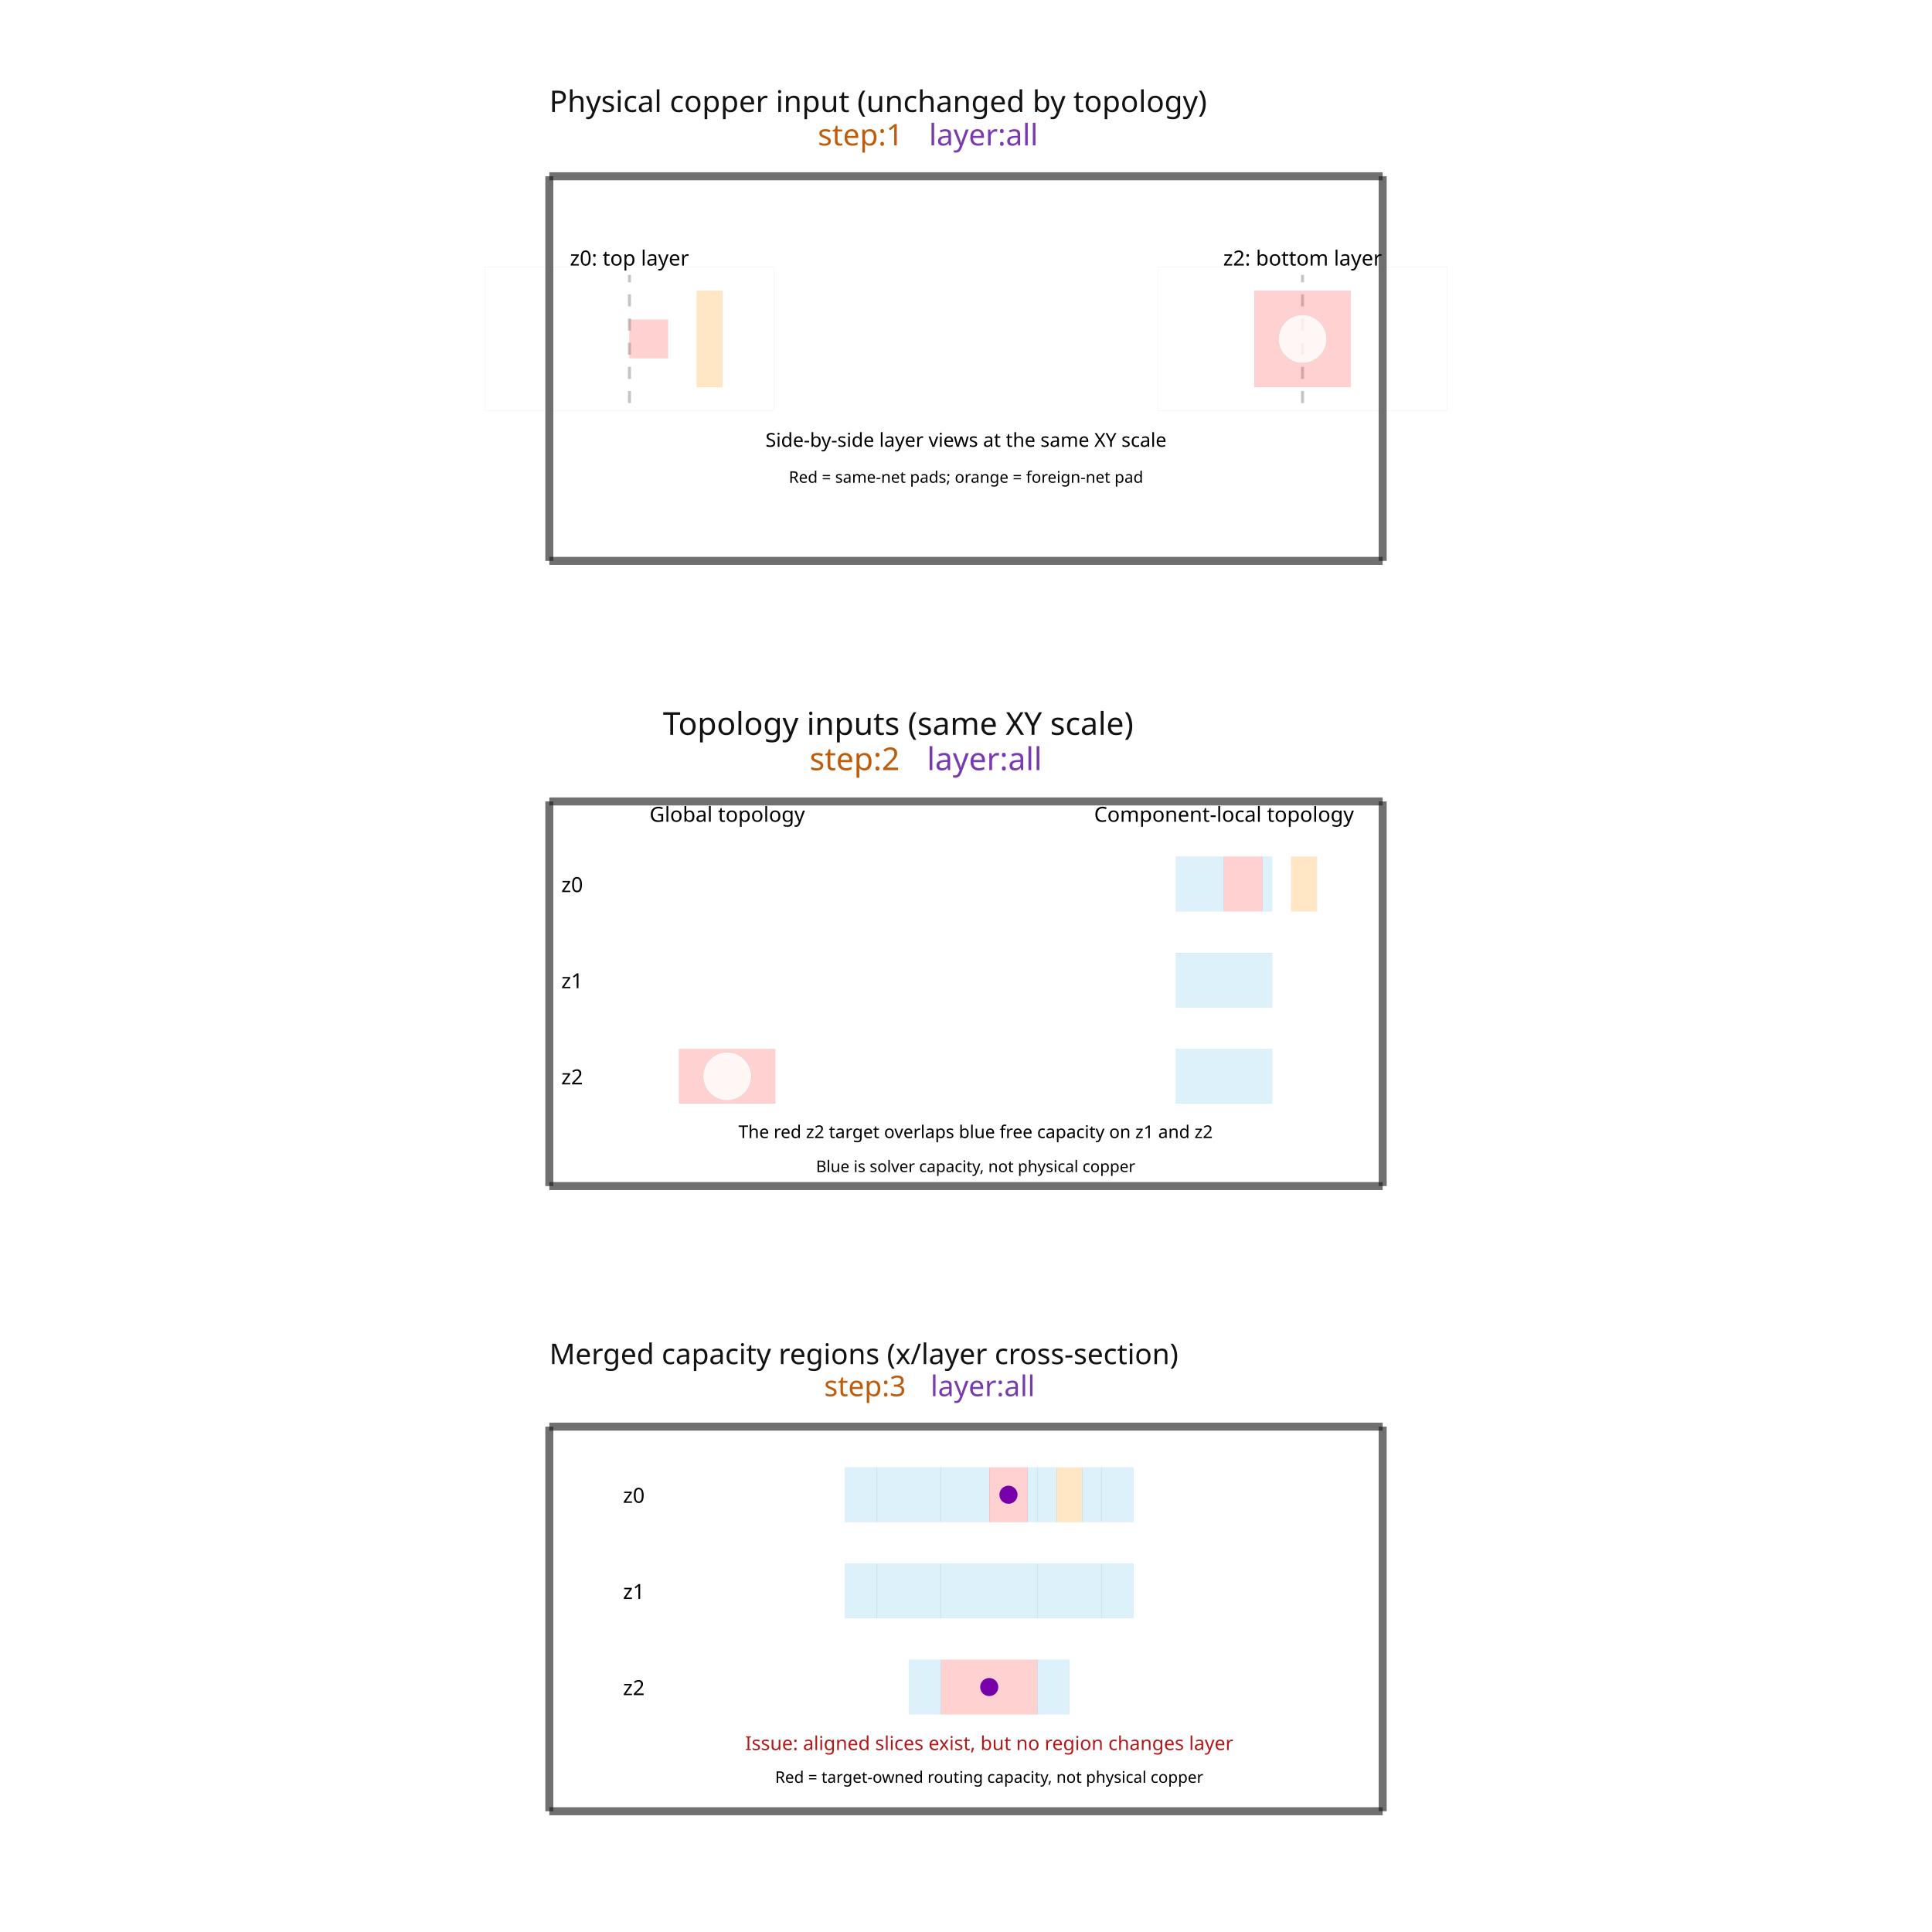
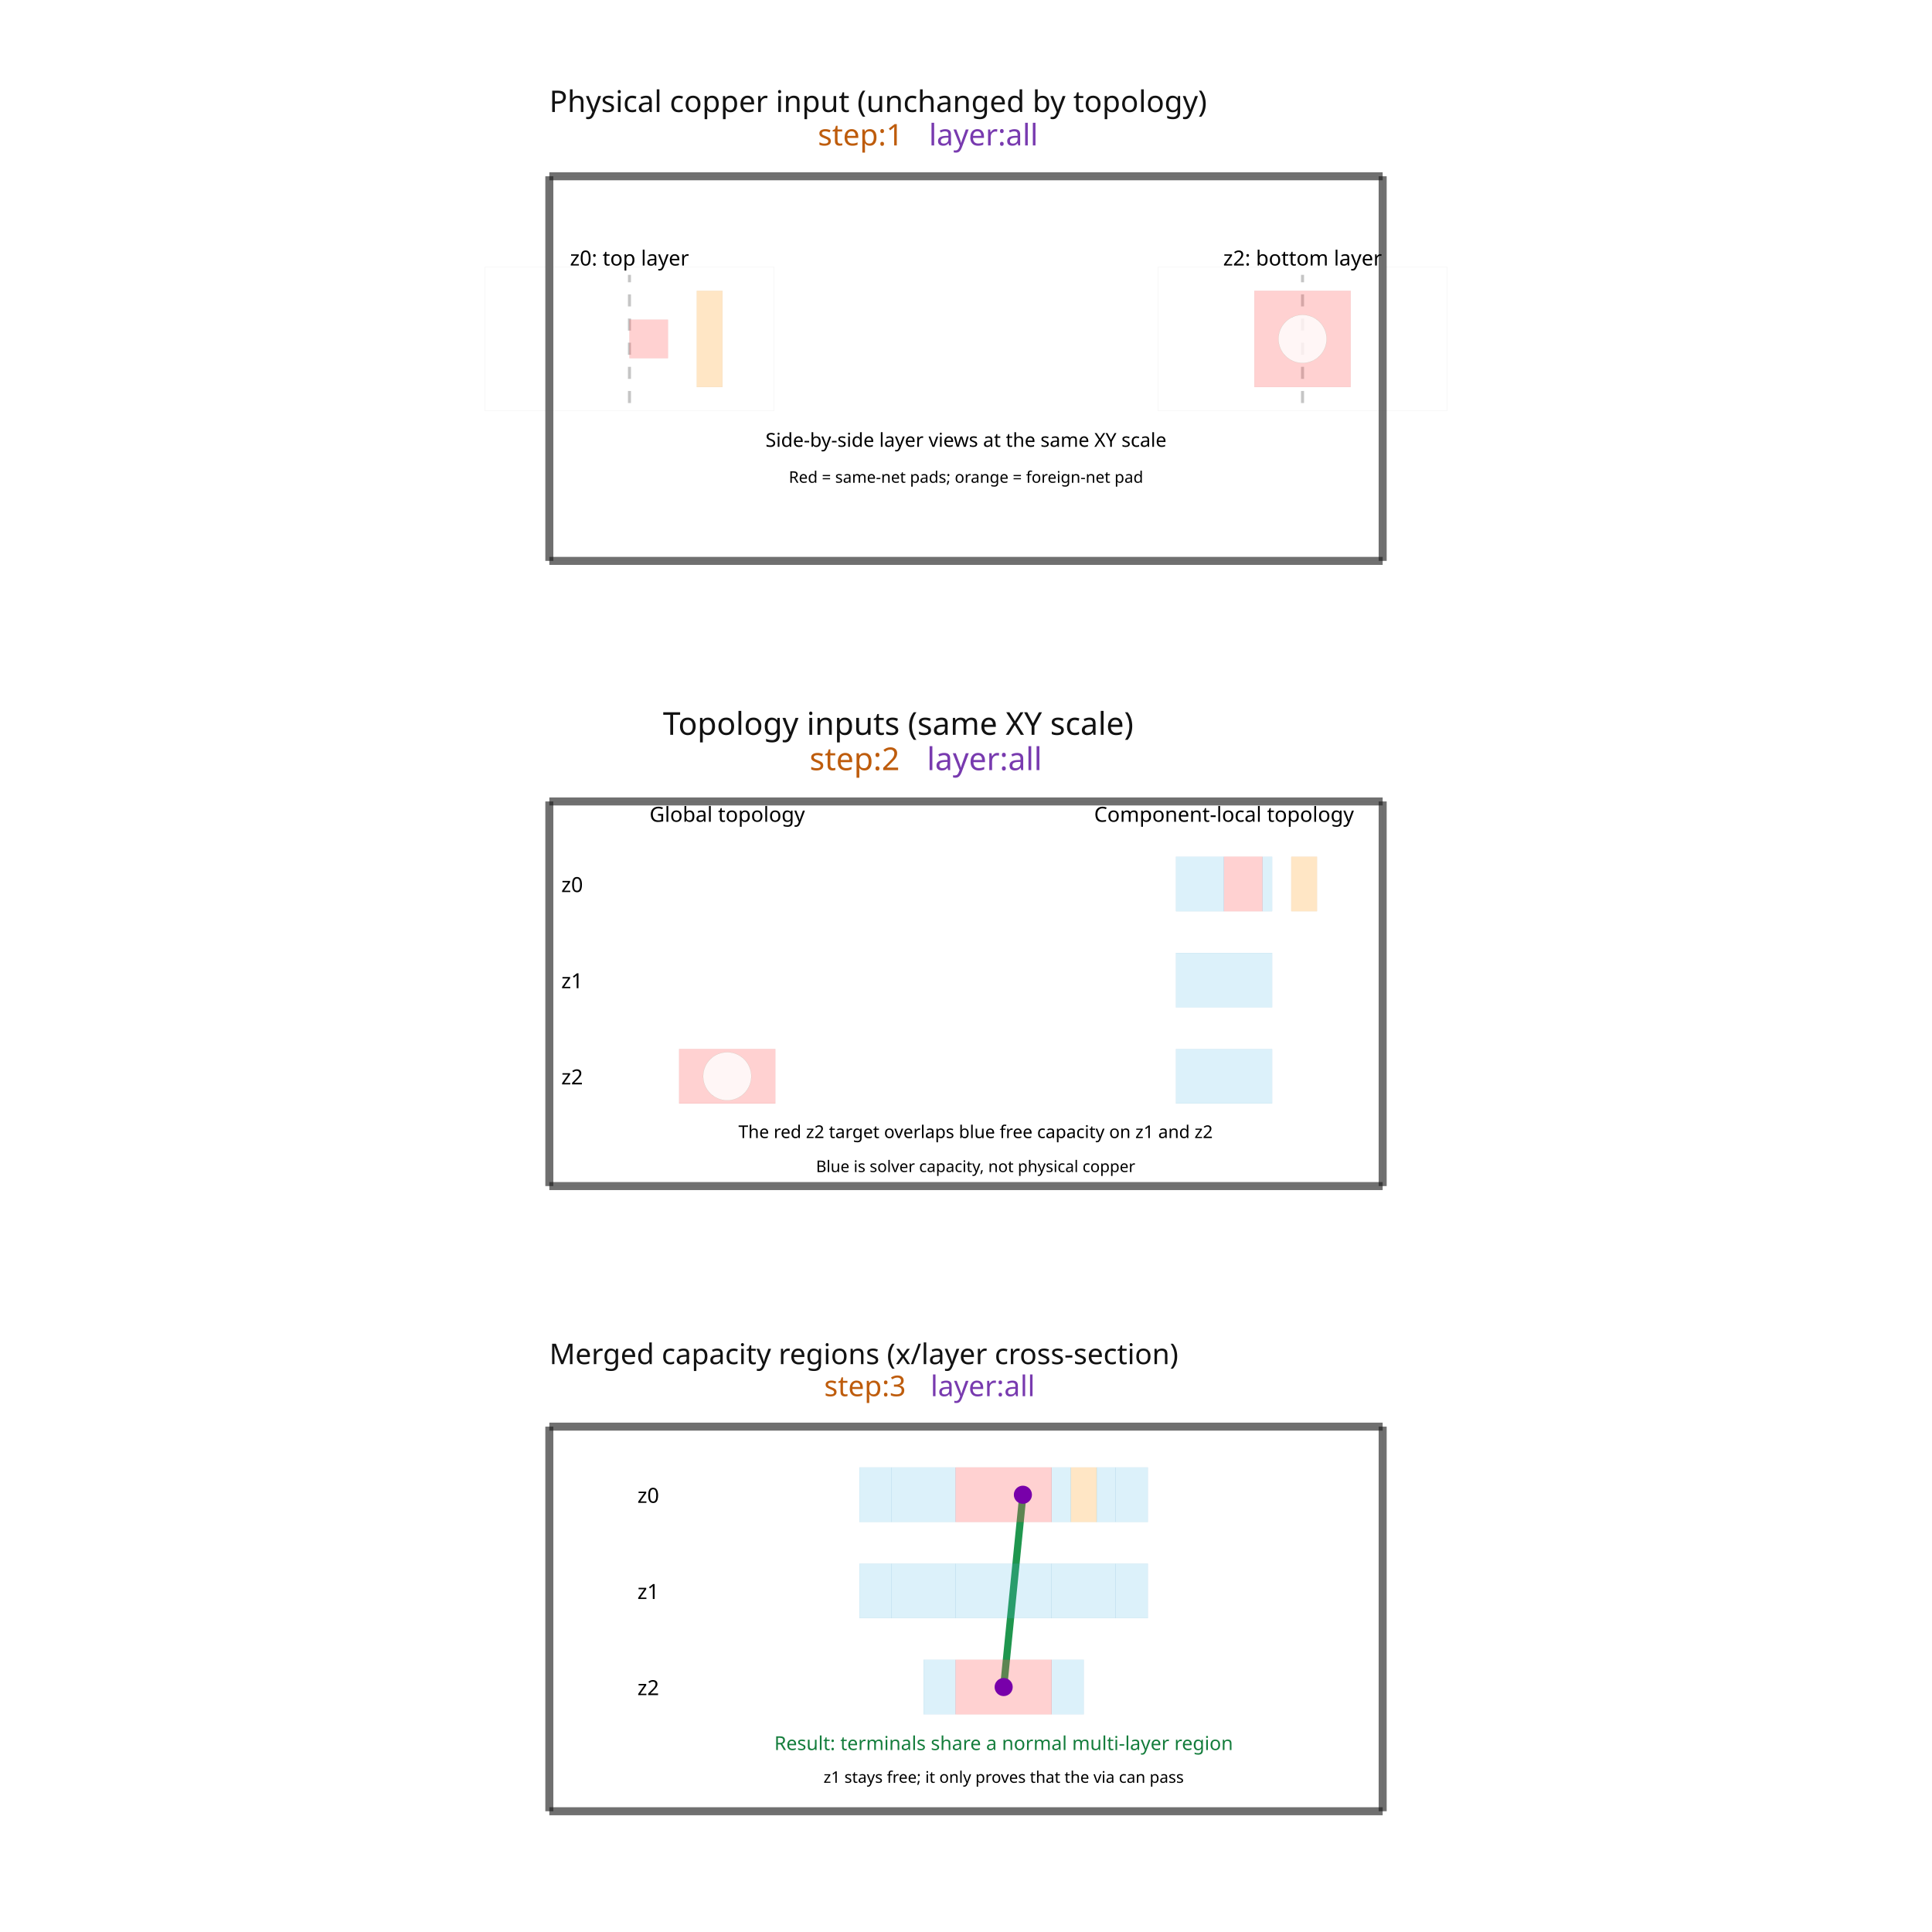
<svg xmlns="http://www.w3.org/2000/svg" width="640" height="640" viewBox="0 0 640 640">
  <rect width="100%" height="100%" fill="white" />
  <g>
    <polyline data-points="0,0 5.2,0" data-type="line" data-label="" points="181.974,185.803 458.026,185.803" fill="none" stroke="rgba(25,25,25,0.62)" stroke-width="2.654" />
  </g>
  <g>
    <polyline data-points="5.2,0 5.2,2.4" data-type="line" data-label="" points="458.026,185.803 458.026,58.395" fill="none" stroke="rgba(25,25,25,0.62)" stroke-width="2.654" />
  </g>
  <g>
    <polyline data-points="5.2,2.4 0,2.4" data-type="line" data-label="" points="458.026,58.395 181.974,58.395" fill="none" stroke="rgba(25,25,25,0.62)" stroke-width="2.654" />
  </g>
  <g>
    <polyline data-points="0,2.4 0,0" data-type="line" data-label="" points="181.974,58.395 181.974,185.803" fill="none" stroke="rgba(25,25,25,0.62)" stroke-width="2.654" />
  </g>
  <g>
    <polyline data-points="0.5,0.9849999999999998 0.5,1.7849999999999997" data-type="line" data-label="same local x=0 reference" points="208.518,133.513 208.518,91.043" fill="none" stroke="rgba(90,90,90,0.35)" stroke-width="1px" stroke-dasharray="4 4" />
  </g>
  <g>
    <polyline data-points="4.7,0.9849999999999998 4.7,1.7849999999999997" data-type="line" data-label="same local x=0 reference" points="431.482,133.513 431.482,91.043" fill="none" stroke="rgba(90,90,90,0.35)" stroke-width="1px" stroke-dasharray="4 4" />
  </g>
  <g>
    <polyline data-points="0,-3.9011199999999997 5.2,-3.9011199999999997" data-type="line" data-label="" points="181.974,392.902 458.026,392.902" fill="none" stroke="rgba(25,25,25,0.62)" stroke-width="2.654" />
  </g>
  <g>
    <polyline data-points="5.2,-3.9011199999999997 5.2,-1.5011199999999998" data-type="line" data-label="" points="458.026,392.902 458.026,265.493" fill="none" stroke="rgba(25,25,25,0.62)" stroke-width="2.654" />
  </g>
  <g>
    <polyline data-points="5.2,-1.5011199999999998 0,-1.5011199999999998" data-type="line" data-label="" points="458.026,265.493 181.974,265.493" fill="none" stroke="rgba(25,25,25,0.62)" stroke-width="2.654" />
  </g>
  <g>
    <polyline data-points="0,-1.5011199999999998 0,-3.9011199999999997" data-type="line" data-label="" points="181.974,265.493 181.974,392.902" fill="none" stroke="rgba(25,25,25,0.62)" stroke-width="2.654" />
  </g>
  <g>
    <polyline data-points="0,-7.802239999999999 5.2,-7.802239999999999" data-type="line" data-label="" points="181.974,600 458.026,600" fill="none" stroke="rgba(25,25,25,0.62)" stroke-width="2.654" />
  </g>
  <g>
    <polyline data-points="5.2,-7.802239999999999 5.2,-5.402239999999999" data-type="line" data-label="" points="458.026,600 458.026,472.591" fill="none" stroke="rgba(25,25,25,0.62)" stroke-width="2.654" />
  </g>
  <g>
    <polyline data-points="5.2,-5.402239999999999 0,-5.402239999999999" data-type="line" data-label="" points="458.026,472.591 181.974,472.591" fill="none" stroke="rgba(25,25,25,0.62)" stroke-width="2.654" />
  </g>
  <g>
    <polyline data-points="0,-5.402239999999999 0,-7.802239999999999" data-type="line" data-label="" points="181.974,472.591 181.974,600" fill="none" stroke="rgba(25,25,25,0.62)" stroke-width="2.654" />
+   </g>
+   <g>
+     <polyline data-points="2.9550000000000005,-5.82724 2.8350000000000004,-7.027239999999999" data-type="line" data-label="legal cross-layer capacity path" points="338.846,495.153 332.475,558.858" fill="none" stroke="rgba(20,145,70,0.95)" stroke-width="2.389" />
  </g>
  <g>
    <rect data-type="rect" data-label="Physical copper input (unchanged by topology) step:1 layer:all" data-x="2.6" data-y="1.2" x="181.974" y="58.395" width="276.052" height="127.409" fill="rgba(255,255,255,0)" stroke="rgba(25,25,25,0.42)" stroke-width="0.019" />
  </g>
  <g>
    <rect data-type="rect" data-label="top layer view" data-x="0.5" data-y="1.3849999999999998" x="160.739" y="88.389" width="95.556" height="47.778" fill="rgba(255,255,255,0)" stroke="rgba(90,90,90,0.65)" stroke-width="0.019" />
  </g>
  <g>
    <rect data-type="rect" data-label="bottom layer view" data-x="4.7" data-y="1.3849999999999998" x="383.704" y="88.389" width="95.556" height="47.778" fill="rgba(255,255,255,0)" stroke="rgba(90,90,90,0.65)" stroke-width="0.019" />
  </g>
  <g>
    <rect data-type="rect" data-label="top copper pad" data-x="0.6200000000000001" data-y="1.3849999999999998" x="208.518" y="105.908" width="12.741" height="12.741" fill="rgba(255,90,90,0.28)" stroke="rgba(190,25,25,0.9)" stroke-width="0.019" />
  </g>
  <g>
    <rect data-type="rect" data-label="foreign-net top pad" data-x="1" data-y="1.3849999999999998" x="230.814" y="96.352" width="8.494" height="31.852" fill="rgba(255,170,60,0.3)" stroke="rgba(190,105,10,0.9)" stroke-width="0.019" />
  </g>
  <g>
    <rect data-type="rect" data-label="bottom copper pad" data-x="4.7" data-y="1.3849999999999998" x="415.556" y="96.352" width="31.852" height="31.852" fill="rgba(255,90,90,0.28)" stroke="rgba(190,25,25,0.9)" stroke-width="0.019" />
  </g>
  <g>
    <rect data-type="rect" data-label="Topology inputs (same XY scale) step:2 layer:all" data-x="2.6" data-y="-2.7011199999999995" x="181.974" y="265.493" width="276.052" height="127.409" fill="rgba(255,255,255,0)" stroke="rgba(25,25,25,0.42)" stroke-width="0.019" />
  </g>
  <g>
    <rect data-type="rect" data-label="global target z2" data-x="1.11" data-y="-3.2161199999999996" x="224.974" y="347.512" width="31.852" height="18.05" fill="rgba(255,90,90,0.28)" stroke="rgba(190,25,25,0.9)" stroke-width="0.019" />
  </g>
  <g>
    <rect data-type="rect" data-label="same-net target z0" data-x="4.33" data-y="-2.0161199999999995" x="405.47" y="283.808" width="12.741" height="18.05" fill="rgba(255,90,90,0.28)" stroke="rgba(190,25,25,0.9)" stroke-width="0.019" />
  </g>
  <g>
    <rect data-type="rect" data-label="foreign target z0" data-x="4.71" data-y="-2.0161199999999995" x="427.766" y="283.808" width="8.494" height="18.05" fill="rgba(255,170,60,0.3)" stroke="rgba(190,105,10,0.9)" stroke-width="0.019" />
  </g>
  <g>
    <rect data-type="rect" data-label="component free z0" data-x="4.0600000000000005" data-y="-2.0161199999999995" x="389.544" y="283.808" width="15.926" height="18.05" fill="rgba(80,185,230,0.2)" stroke="rgba(20,125,175,0.72)" stroke-width="0.019" />
  </g>
  <g>
    <rect data-type="rect" data-label="component free z0" data-x="4.48" data-y="-2.0161199999999995" x="418.211" y="283.808" width="3.185" height="18.05" fill="rgba(80,185,230,0.2)" stroke="rgba(20,125,175,0.72)" stroke-width="0.019" />
  </g>
  <g>
    <rect data-type="rect" data-label="component free z1" data-x="4.21" data-y="-2.6161199999999996" x="389.544" y="315.66" width="31.852" height="18.05" fill="rgba(80,185,230,0.2)" stroke="rgba(20,125,175,0.72)" stroke-width="0.019" />
  </g>
  <g>
    <rect data-type="rect" data-label="component free z2" data-x="4.21" data-y="-3.2161199999999996" x="389.544" y="347.512" width="31.852" height="18.05" fill="rgba(80,185,230,0.2)" stroke="rgba(20,125,175,0.72)" stroke-width="0.019" />
  </g>
  <g>
    <rect data-type="rect" data-label="Merged capacity regions (x/layer cross-section) step:3 layer:all" data-x="2.6" data-y="-6.602239999999999" x="181.974" y="472.591" width="276.052" height="127.409" fill="rgba(255,255,255,0)" stroke="rgba(25,25,25,0.42)" stroke-width="0.019" />
  </g>
  <g>
-     <rect data-type="rect" data-label="free-left-z0 z0" data-x="1.945" data-y="-5.82724" x="279.919" y="486.129" width="10.617" height="18.05" fill="rgba(80,185,230,0.2)" stroke="rgba(20,125,175,0.72)" stroke-width="0.019" />
+     <rect data-type="rect" data-label="free-left-z0 z0" data-x="2.035" data-y="-5.82724" x="284.697" y="486.129" width="10.617" height="18.05" fill="rgba(80,185,230,0.2)" stroke="rgba(20,125,175,0.72)" stroke-width="0.019" />
  </g>
  <g>
-     <rect data-type="rect" data-label="free-left-z1 z1" data-x="1.945" data-y="-6.427239999999999" x="279.919" y="517.981" width="10.617" height="18.05" fill="rgba(80,185,230,0.2)" stroke="rgba(20,125,175,0.72)" stroke-width="0.019" />
+     <rect data-type="rect" data-label="free-left-z1 z1" data-x="2.035" data-y="-6.427239999999999" x="284.697" y="517.981" width="10.617" height="18.05" fill="rgba(80,185,230,0.2)" stroke="rgba(20,125,175,0.72)" stroke-width="0.019" />
  </g>
  <g>
-     <rect data-type="rect" data-label="topology_merge_2 z0" data-x="2.245" data-y="-5.82724" x="290.537" y="486.129" width="21.235" height="18.05" fill="rgba(80,185,230,0.2)" stroke="rgba(20,125,175,0.72)" stroke-width="0.019" />
+     <rect data-type="rect" data-label="topology_merge_2 z0" data-x="2.3350000000000004" data-y="-5.82724" x="295.315" y="486.129" width="21.235" height="18.05" fill="rgba(80,185,230,0.2)" stroke="rgba(20,125,175,0.72)" stroke-width="0.019" />
  </g>
  <g>
-     <rect data-type="rect" data-label="topology_merge_3 z1" data-x="2.245" data-y="-6.427239999999999" x="290.537" y="517.981" width="21.235" height="18.05" fill="rgba(80,185,230,0.2)" stroke="rgba(20,125,175,0.72)" stroke-width="0.019" />
+     <rect data-type="rect" data-label="topology_merge_3 z1" data-x="2.3350000000000004" data-y="-6.427239999999999" x="295.315" y="517.981" width="21.235" height="18.05" fill="rgba(80,185,230,0.2)" stroke="rgba(20,125,175,0.72)" stroke-width="0.019" />
  </g>
  <g>
-     <rect data-type="rect" data-label="free-left-z2 z2" data-x="2.345" data-y="-7.027239999999999" x="301.154" y="549.833" width="10.617" height="18.05" fill="rgba(80,185,230,0.2)" stroke="rgba(20,125,175,0.72)" stroke-width="0.019" />
+     <rect data-type="rect" data-label="free-left-z2 z2" data-x="2.4350000000000005" data-y="-7.027239999999999" x="305.932" y="549.833" width="10.617" height="18.05" fill="rgba(80,185,230,0.2)" stroke="rgba(20,125,175,0.72)" stroke-width="0.019" />
  </g>
  <g>
-     <rect data-type="rect" data-label="topology_merge_7 z0" data-x="2.595" data-y="-5.82724" x="311.772" y="486.129" width="15.926" height="18.05" fill="rgba(80,185,230,0.2)" stroke="rgba(20,125,175,0.72)" stroke-width="0.019" />
+     <rect data-type="rect" data-label="topology_merge_7 z1" data-x="2.8350000000000004" data-y="-6.427239999999999" x="316.549" y="517.981" width="31.852" height="18.05" fill="rgba(80,185,230,0.2)" stroke="rgba(20,125,175,0.72)" stroke-width="0.019" />
  </g>
  <g>
-     <rect data-type="rect" data-label="topology_merge_8 z1" data-x="2.745" data-y="-6.427239999999999" x="311.772" y="517.981" width="31.852" height="18.05" fill="rgba(80,185,230,0.2)" stroke="rgba(20,125,175,0.72)" stroke-width="0.019" />
+     <rect data-type="rect" data-label="bottom-target z0" data-x="2.8350000000000004" data-y="-5.82724" x="316.549" y="486.129" width="31.852" height="18.05" fill="rgba(255,90,90,0.28)" stroke="rgba(190,25,25,0.9)" stroke-width="0.019" />
  </g>
  <g>
-     <rect data-type="rect" data-label="bottom-target z2" data-x="2.745" data-y="-7.027239999999999" x="311.772" y="549.833" width="31.852" height="18.05" fill="rgba(255,90,90,0.28)" stroke="rgba(190,25,25,0.9)" stroke-width="0.019" />
+     <rect data-type="rect" data-label="bottom-target z2" data-x="2.8350000000000004" data-y="-7.027239999999999" x="316.549" y="549.833" width="31.852" height="18.05" fill="rgba(255,90,90,0.28)" stroke="rgba(190,25,25,0.9)" stroke-width="0.019" />
  </g>
  <g>
-     <rect data-type="rect" data-label="top-target z0" data-x="2.865" data-y="-5.82724" x="327.698" y="486.129" width="12.741" height="18.05" fill="rgba(255,90,90,0.28)" stroke="rgba(190,25,25,0.9)" stroke-width="0.019" />
+     <rect data-type="rect" data-label="topology_merge_11 z0" data-x="3.1950000000000003" data-y="-5.82724" x="348.401" y="486.129" width="6.37" height="18.05" fill="rgba(80,185,230,0.2)" stroke="rgba(20,125,175,0.72)" stroke-width="0.019" />
  </g>
  <g>
-     <rect data-type="rect" data-label="topology_merge_15 z0" data-x="3.015" data-y="-5.82724" x="340.438" y="486.129" width="3.185" height="18.05" fill="rgba(80,185,230,0.2)" stroke="rgba(20,125,175,0.72)" stroke-width="0.019" />
+     <rect data-type="rect" data-label="free-right-z2 z2" data-x="3.2350000000000003" data-y="-7.027239999999999" x="348.401" y="549.833" width="10.617" height="18.05" fill="rgba(80,185,230,0.2)" stroke="rgba(20,125,175,0.72)" stroke-width="0.019" />
  </g>
  <g>
-     <rect data-type="rect" data-label="topology_merge_16 z0" data-x="3.105" data-y="-5.82724" x="343.624" y="486.129" width="6.37" height="18.05" fill="rgba(80,185,230,0.2)" stroke="rgba(20,125,175,0.72)" stroke-width="0.019" />
+     <rect data-type="rect" data-label="topology_merge_13 z1" data-x="3.3350000000000004" data-y="-6.427239999999999" x="348.401" y="517.981" width="21.235" height="18.05" fill="rgba(80,185,230,0.2)" stroke="rgba(20,125,175,0.72)" stroke-width="0.019" />
  </g>
  <g>
-     <rect data-type="rect" data-label="free-right-z2 z2" data-x="3.145" data-y="-7.027239999999999" x="343.624" y="549.833" width="10.617" height="18.05" fill="rgba(80,185,230,0.2)" stroke="rgba(20,125,175,0.72)" stroke-width="0.019" />
+     <rect data-type="rect" data-label="foreign-top-target z0" data-x="3.3350000000000004" data-y="-5.82724" x="354.772" y="486.129" width="8.494" height="18.05" fill="rgba(255,170,60,0.3)" stroke="rgba(190,105,10,0.9)" stroke-width="0.019" />
  </g>
  <g>
-     <rect data-type="rect" data-label="topology_merge_18 z1" data-x="3.245" data-y="-6.427239999999999" x="343.624" y="517.981" width="21.235" height="18.05" fill="rgba(80,185,230,0.2)" stroke="rgba(20,125,175,0.72)" stroke-width="0.019" />
+     <rect data-type="rect" data-label="topology_merge_17 z0" data-x="3.4750000000000005" data-y="-5.82724" x="363.266" y="486.129" width="6.37" height="18.05" fill="rgba(80,185,230,0.2)" stroke="rgba(20,125,175,0.72)" stroke-width="0.019" />
  </g>
  <g>
-     <rect data-type="rect" data-label="foreign-top-target z0" data-x="3.245" data-y="-5.82724" x="349.994" y="486.129" width="8.494" height="18.05" fill="rgba(255,170,60,0.3)" stroke="rgba(190,105,10,0.9)" stroke-width="0.019" />
+     <rect data-type="rect" data-label="free-right-z0 z0" data-x="3.6350000000000007" data-y="-5.82724" x="369.636" y="486.129" width="10.617" height="18.05" fill="rgba(80,185,230,0.2)" stroke="rgba(20,125,175,0.72)" stroke-width="0.019" />
  </g>
  <g>
-     <rect data-type="rect" data-label="topology_merge_22 z0" data-x="3.385" data-y="-5.82724" x="358.488" y="486.129" width="6.37" height="18.05" fill="rgba(80,185,230,0.2)" stroke="rgba(20,125,175,0.72)" stroke-width="0.019" />
-   </g>
-   <g>
-     <rect data-type="rect" data-label="free-right-z0 z0" data-x="3.545" data-y="-5.82724" x="364.858" y="486.129" width="10.617" height="18.05" fill="rgba(80,185,230,0.2)" stroke="rgba(20,125,175,0.72)" stroke-width="0.019" />
-   </g>
-   <g>
-     <rect data-type="rect" data-label="free-right-z1 z1" data-x="3.545" data-y="-6.427239999999999" x="364.858" y="517.981" width="10.617" height="18.05" fill="rgba(80,185,230,0.2)" stroke="rgba(20,125,175,0.72)" stroke-width="0.019" />
+     <rect data-type="rect" data-label="free-right-z1 z1" data-x="3.6350000000000007" data-y="-6.427239999999999" x="369.636" y="517.981" width="10.617" height="18.05" fill="rgba(80,185,230,0.2)" stroke="rgba(20,125,175,0.72)" stroke-width="0.019" />
  </g>
  <circle data-type="circle" data-label="" data-x="4.7" data-y="1.3849999999999998" cx="431.482" cy="112.278" r="7.963" fill="rgba(255,255,255,0.8)" stroke="rgba(20,125,70,0.9)" stroke-width="0.019" />
  <circle data-type="circle" data-label="" data-x="1.11" data-y="-3.2161199999999996" cx="240.901" cy="356.537" r="7.963" fill="rgba(255,255,255,0.8)" stroke="rgba(20,125,70,0.9)" stroke-width="0.019" />
  <text data-type="text" data-label="z0: top layer" data-x="0.5" data-y="1.8049999999999997" x="208.518" y="89.982" fill="black" font-size="6.901" font-family="sans-serif" text-anchor="middle" dominant-baseline="text-after-edge">z0: top layer</text>
  <text data-type="text" data-label="z2: bottom layer" data-x="4.7" data-y="1.8049999999999997" x="431.482" y="89.982" fill="black" font-size="6.901" font-family="sans-serif" text-anchor="middle" dominant-baseline="text-after-edge">z2: bottom layer</text>
  <text data-type="text" data-label="Side-by-side layer views at the same XY scale" data-x="2.6" data-y="0.8049999999999998" x="320" y="143.068" fill="black" font-size="6.37" font-family="sans-serif" text-anchor="middle" dominant-baseline="text-before-edge">Side-by-side layer views at the same XY scale</text>
  <text data-type="text" data-label="Red = same-net pads; orange = foreign-net pad" data-x="2.6" data-y="0.5649999999999998" x="320" y="155.809" fill="black" font-size="5.309" font-family="sans-serif" text-anchor="middle" dominant-baseline="text-before-edge">Red = same-net pads; orange = foreign-net pad</text>
  <text data-type="text" data-label="Physical copper input (unchanged by topology)" data-x="0" data-y="2.7465055197132617" x="181.974" y="40" fill="rgb(18,18,18)" font-size="9.894" font-family="sans-serif" text-anchor="start" dominant-baseline="text-after-edge">Physical copper input (unchanged by topology)</text>
  <text data-type="text" data-label="step:1" data-x="1.6755555555555555" data-y="2.53776" x="270.924" y="51.082" fill="rgb(190,92,12)" font-size="9.894" font-family="sans-serif" text-anchor="start" dominant-baseline="text-after-edge">step:1</text>
  <text data-type="text" data-label=" layer:all" data-x="2.368888888888889" data-y="2.53776" x="307.731" y="51.082" fill="rgb(120,58,175)" font-size="9.894" font-family="sans-serif" text-anchor="start" dominant-baseline="text-after-edge"> layer:all</text>
  <text data-type="text" data-label="Global topology" data-x="1.11" data-y="-1.6661199999999996" x="240.901" y="274.253" fill="black" font-size="6.901" font-family="sans-serif" text-anchor="middle" dominant-baseline="text-after-edge">Global topology</text>
  <text data-type="text" data-label="Component-local topology" data-x="4.21" data-y="-1.6661199999999996" x="405.47" y="274.253" fill="black" font-size="6.901" font-family="sans-serif" text-anchor="middle" dominant-baseline="text-after-edge">Component-local topology</text>
  <text data-type="text" data-label="z0" data-x="0.20999999999999996" data-y="-2.0161199999999995" x="193.122" y="292.833" fill="black" font-size="6.901" font-family="sans-serif" text-anchor="end" dominant-baseline="central">z0</text>
  <text data-type="text" data-label="z1" data-x="0.20999999999999996" data-y="-2.6161199999999996" x="193.122" y="324.685" fill="black" font-size="6.901" font-family="sans-serif" text-anchor="end" dominant-baseline="central">z1</text>
  <text data-type="text" data-label="z2" data-x="0.20999999999999996" data-y="-3.2161199999999996" x="193.122" y="356.537" fill="black" font-size="6.901" font-family="sans-serif" text-anchor="end" dominant-baseline="central">z2</text>
  <text data-type="text" data-label="The red z2 target overlaps blue free capacity on z1 and z2" data-x="2.66" data-y="-3.5161199999999995" x="323.185" y="372.463" fill="black" font-size="5.84" font-family="sans-serif" text-anchor="middle" dominant-baseline="text-before-edge">The red z2 target overlaps blue free capacity on z1 and z2</text>
  <text data-type="text" data-label="Blue is solver capacity, not physical copper" data-x="2.66" data-y="-3.7361199999999997" x="323.185" y="384.142" fill="black" font-size="5.309" font-family="sans-serif" text-anchor="middle" dominant-baseline="text-before-edge">Blue is solver capacity, not physical copper</text>
  <text data-type="text" data-label="Topology inputs (same XY scale)" data-x="0.708752" data-y="-1.1429439999999997" x="219.6" y="246.479" fill="rgb(18,18,18)" font-size="10.447" font-family="sans-serif" text-anchor="start" dominant-baseline="text-after-edge">Topology inputs (same XY scale)</text>
  <text data-type="text" data-label="step:2" data-x="1.623872" data-y="-1.3633599999999997" x="268.18" y="258.18" fill="rgb(190,92,12)" font-size="10.447" font-family="sans-serif" text-anchor="start" dominant-baseline="text-after-edge">step:2</text>
  <text data-type="text" data-label=" layer:all" data-x="2.355968" data-y="-1.3633599999999997" x="307.045" y="258.18" fill="rgb(120,58,175)" font-size="10.447" font-family="sans-serif" text-anchor="start" dominant-baseline="text-after-edge"> layer:all</text>
-   <text data-type="text" data-label="z0" data-x="0.5950000000000002" data-y="-5.82724" x="213.561" y="495.153" fill="black" font-size="6.901" font-family="sans-serif" text-anchor="end" dominant-baseline="central">z0</text>
-   <text data-type="text" data-label="z1" data-x="0.5950000000000002" data-y="-6.427239999999999" x="213.561" y="527.006" fill="black" font-size="6.901" font-family="sans-serif" text-anchor="end" dominant-baseline="central">z1</text>
-   <text data-type="text" data-label="z2" data-x="0.5950000000000002" data-y="-7.027239999999999" x="213.561" y="558.858" fill="black" font-size="6.901" font-family="sans-serif" text-anchor="end" dominant-baseline="central">z2</text>
-   <text data-type="text" data-label="Issue: aligned slices exist, but no region changes layer" data-x="2.745" data-y="-7.32724" x="327.698" y="574.784" fill="rgba(180,25,25,1)" font-size="6.37" font-family="sans-serif" text-anchor="middle" dominant-baseline="text-before-edge">Issue: aligned slices exist, but no region changes layer</text>
-   <text data-type="text" data-label="Red = target-owned routing capacity, not physical copper" data-x="2.745" data-y="-7.5472399999999995" x="327.698" y="586.463" fill="black" font-size="5.309" font-family="sans-serif" text-anchor="middle" dominant-baseline="text-before-edge">Red = target-owned routing capacity, not physical copper</text>
+   <text data-type="text" data-label="z0" data-x="0.6850000000000005" data-y="-5.82724" x="218.339" y="495.153" fill="black" font-size="6.901" font-family="sans-serif" text-anchor="end" dominant-baseline="central">z0</text>
+   <text data-type="text" data-label="z1" data-x="0.6850000000000005" data-y="-6.427239999999999" x="218.339" y="527.006" fill="black" font-size="6.901" font-family="sans-serif" text-anchor="end" dominant-baseline="central">z1</text>
+   <text data-type="text" data-label="z2" data-x="0.6850000000000005" data-y="-7.027239999999999" x="218.339" y="558.858" fill="black" font-size="6.901" font-family="sans-serif" text-anchor="end" dominant-baseline="central">z2</text>
+   <text data-type="text" data-label="Result: terminals share a normal multi-layer region" data-x="2.8350000000000004" data-y="-7.32724" x="332.475" y="574.784" fill="rgba(20,125,60,1)" font-size="6.37" font-family="sans-serif" text-anchor="middle" dominant-baseline="text-before-edge">Result: terminals share a normal multi-layer region</text>
+   <text data-type="text" data-label="z1 stays free; it only proves that the via can pass" data-x="2.8350000000000004" data-y="-7.5472399999999995" x="332.475" y="586.463" fill="black" font-size="5.309" font-family="sans-serif" text-anchor="middle" dominant-baseline="text-before-edge">z1 stays free; it only proves that the via can pass</text>
  <text data-type="text" data-label="Merged capacity regions (x/layer cross-section)" data-x="0" data-y="-5.064617268359642" x="181.974" y="454.668" fill="rgb(18,18,18)" font-size="9.473" font-family="sans-serif" text-anchor="start" dominant-baseline="text-after-edge">Merged capacity regions (x/layer cross-section)</text>
  <text data-type="text" data-label="step:3" data-x="1.7148936170212767" data-y="-5.264479999999999" x="273.012" y="465.278" fill="rgb(190,92,12)" font-size="9.473" font-family="sans-serif" text-anchor="start" dominant-baseline="text-after-edge">step:3</text>
  <text data-type="text" data-label=" layer:all" data-x="2.378723404255319" data-y="-5.264479999999999" x="308.253" y="465.278" fill="rgb(120,58,175)" font-size="9.473" font-family="sans-serif" text-anchor="start" dominant-baseline="text-after-edge"> layer:all</text>
  <g>
-     <circle data-type="point" data-label="top terminal" data-x="2.865" data-y="-5.82724" cx="334.068" cy="495.153" r="3" fill="rgba(120,0,170,1)" />
+     <circle data-type="point" data-label="top terminal" data-x="2.9550000000000005" data-y="-5.82724" cx="338.846" cy="495.153" r="3" fill="rgba(120,0,170,1)" />
  </g>
  <g>
-     <circle data-type="point" data-label="bottom terminal" data-x="2.745" data-y="-7.027239999999999" cx="327.698" cy="558.858" r="3" fill="rgba(120,0,170,1)" />
+     <circle data-type="point" data-label="bottom terminal" data-x="2.8350000000000004" data-y="-7.027239999999999" cx="332.475" cy="558.858" r="3" fill="rgba(120,0,170,1)" />
  </g>
  <g id="crosshair" style="display: none">
    <line id="crosshair-h" y1="0" y2="640" stroke="#666" stroke-width="0.5" />
    <line id="crosshair-v" x1="0" x2="640" stroke="#666" stroke-width="0.5" />
    <text id="coordinates" font-family="monospace" font-size="12" fill="#666" />
  </g>
</svg>
